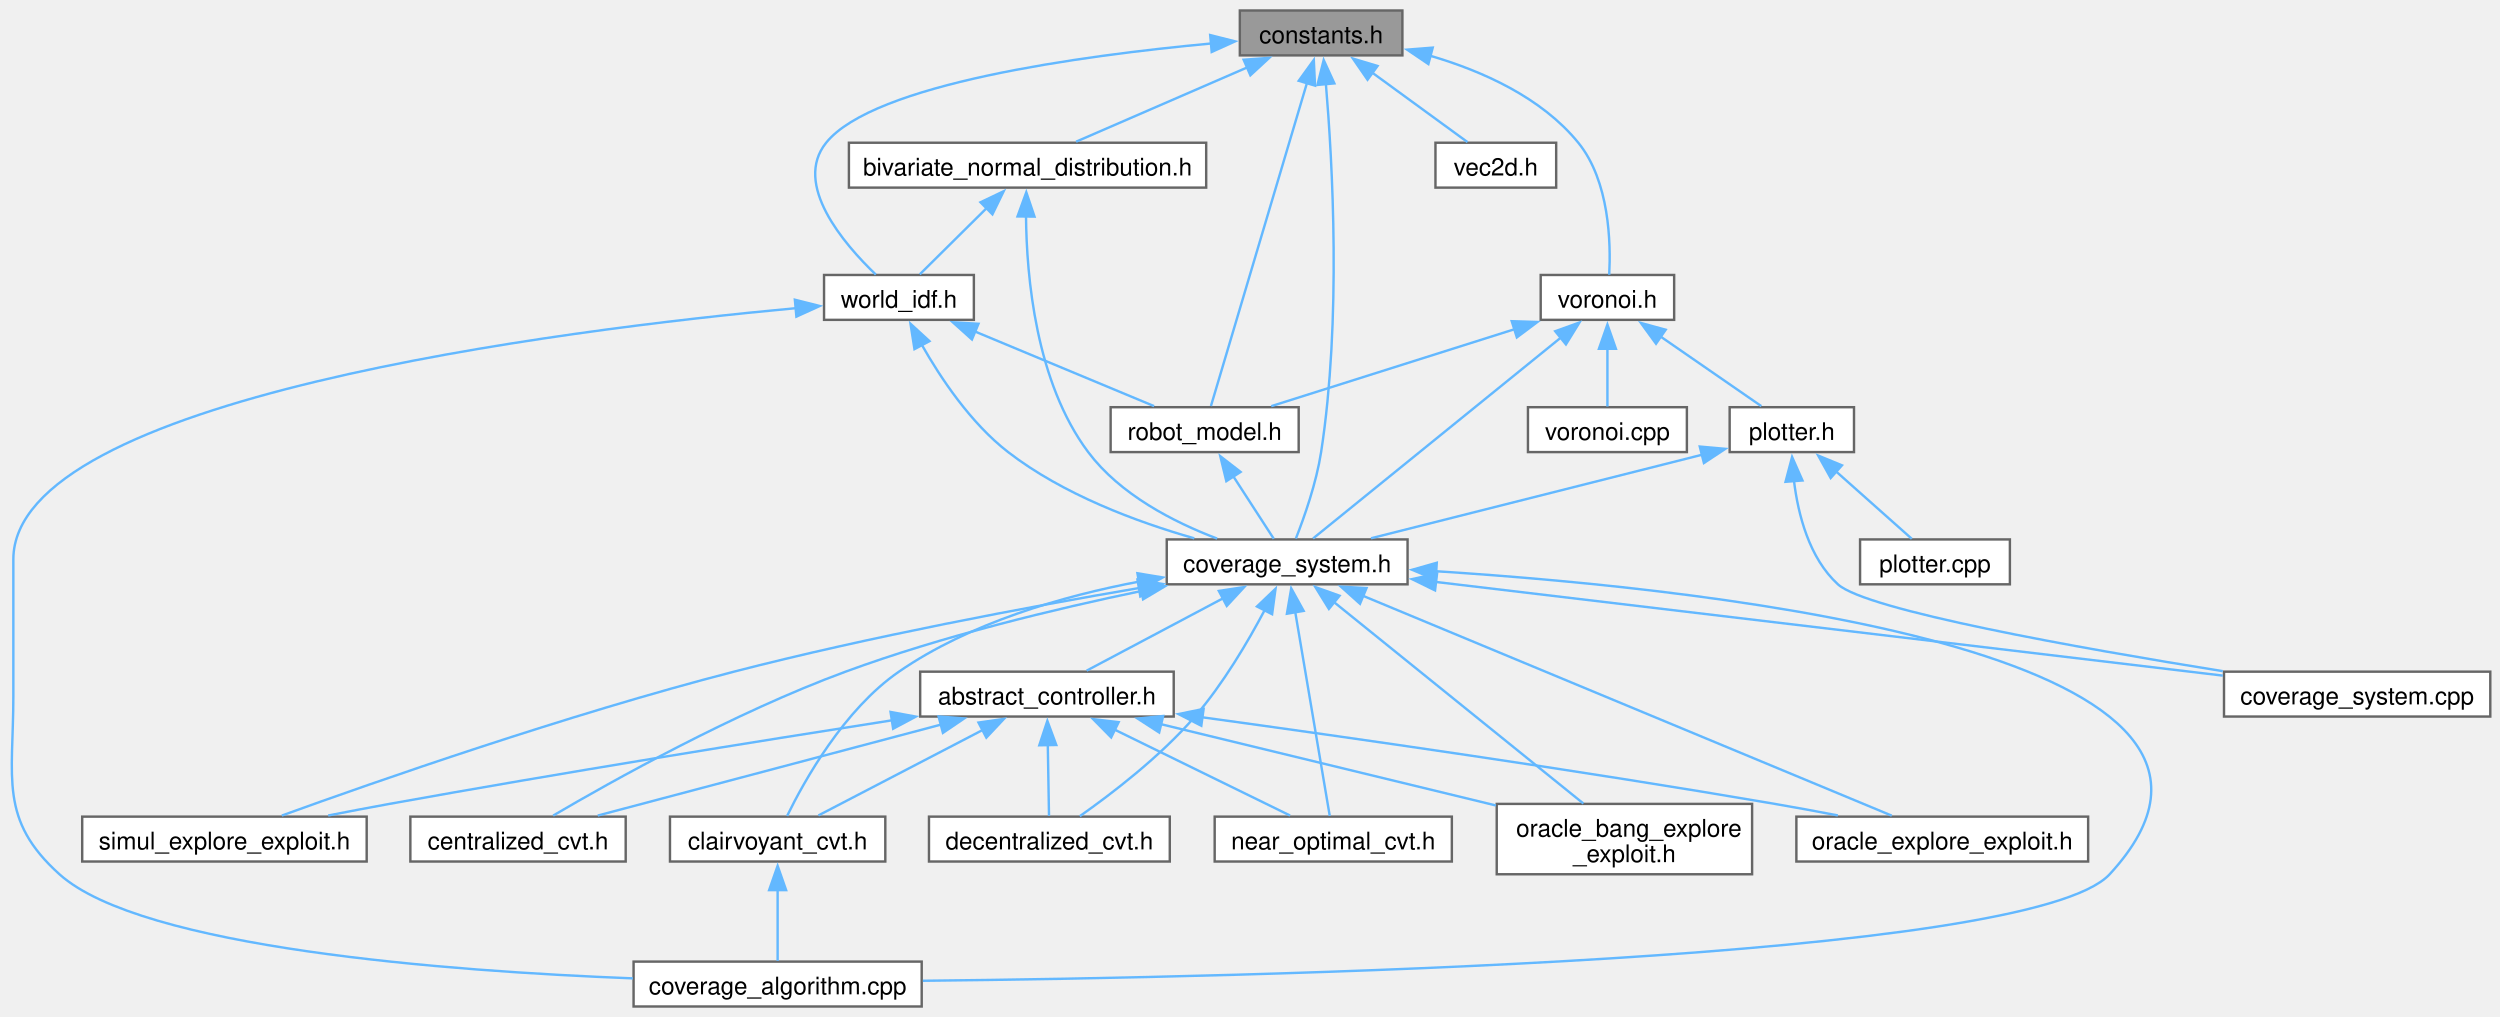
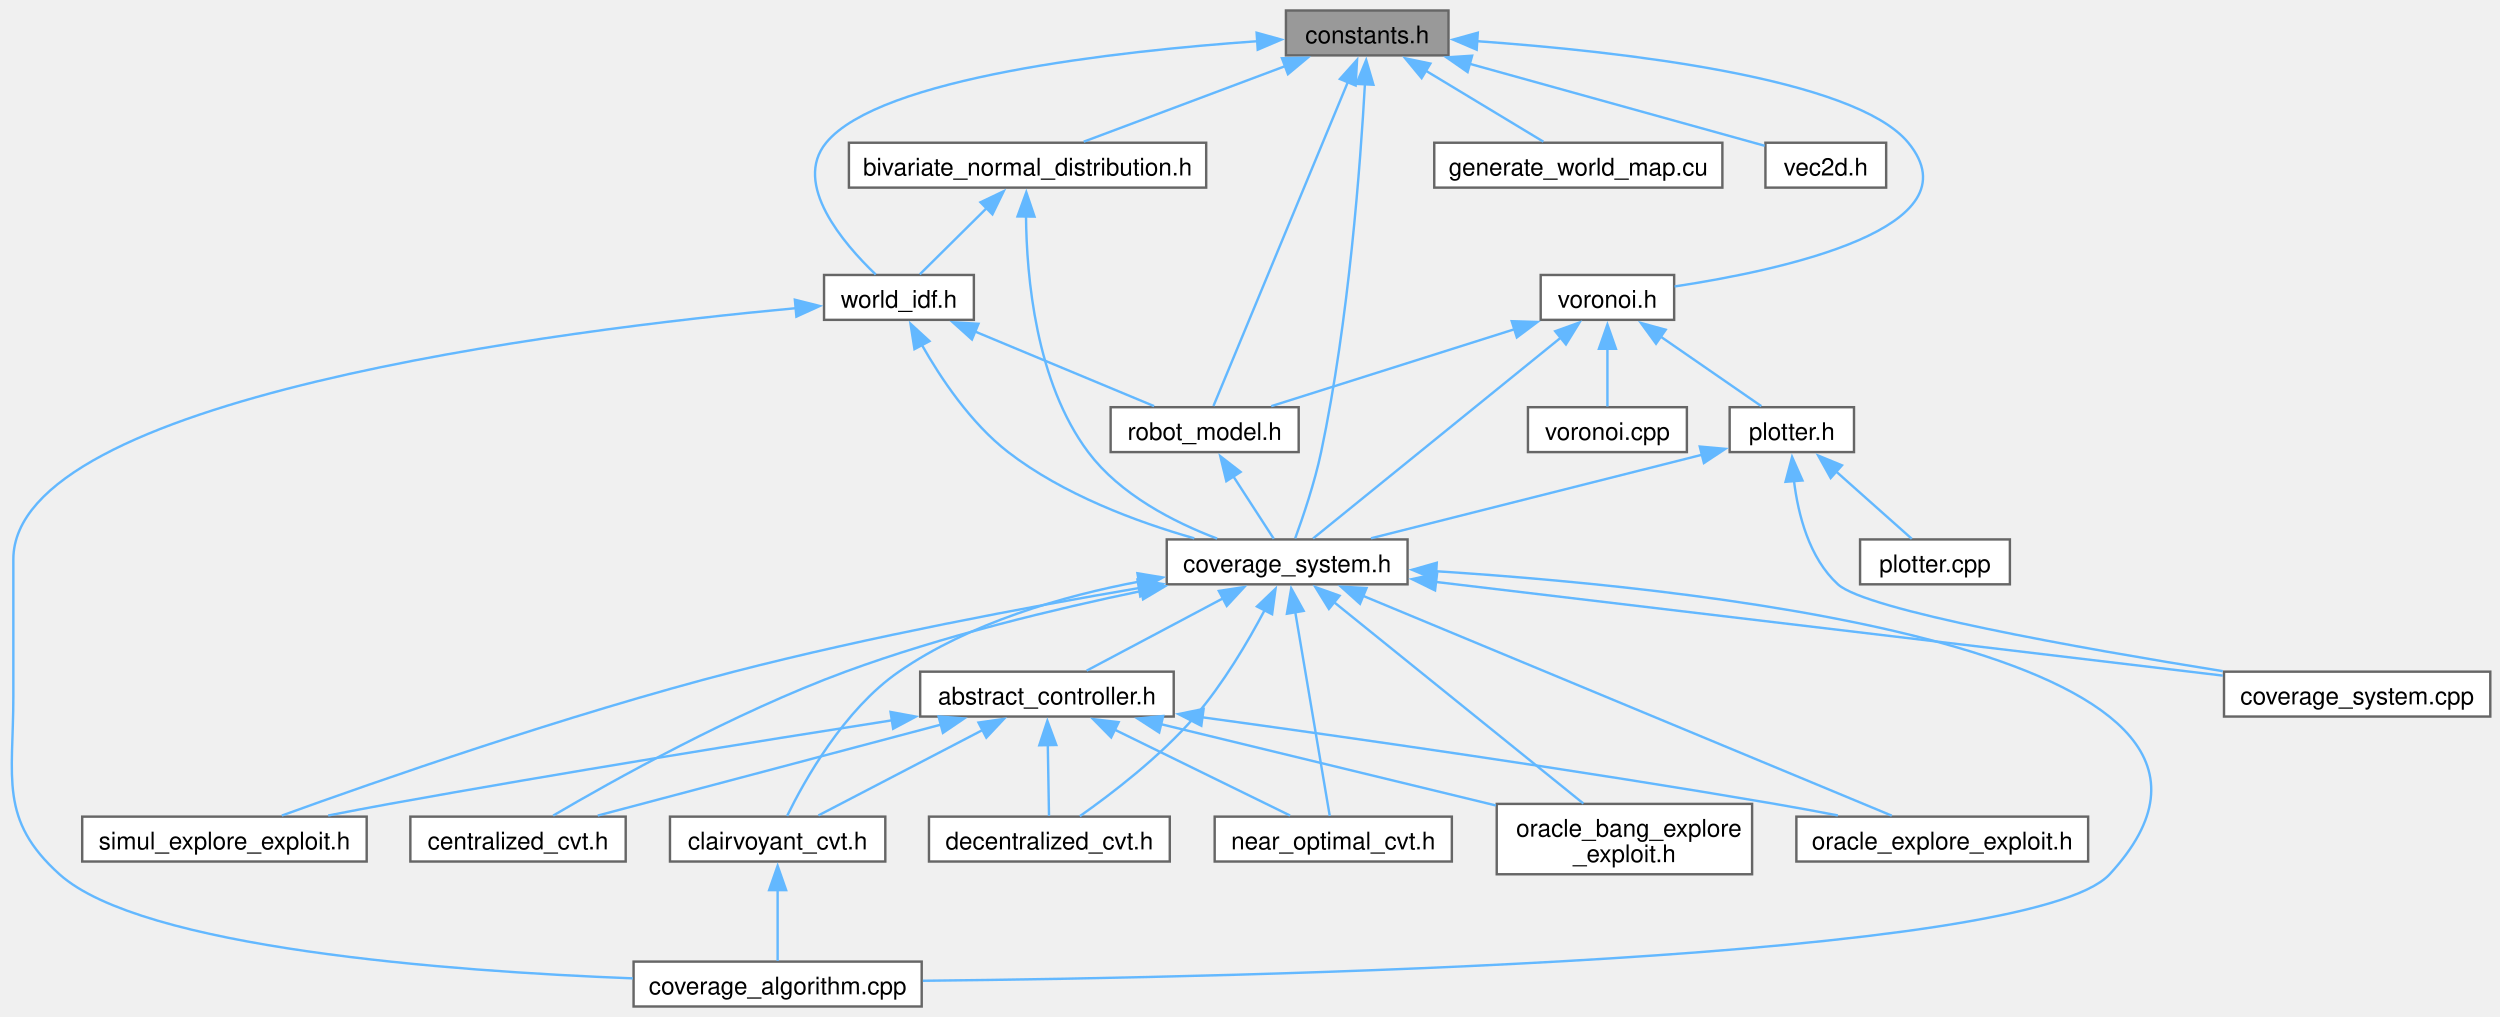
<svg xmlns="http://www.w3.org/2000/svg" xmlns:xlink="http://www.w3.org/1999/xlink" width="1030pt" height="419pt" viewBox="0.00 0.00 1030.38 418.50">
  <g id="graph0" class="graph" transform="scale(1 1) rotate(0) translate(4 414.5)">
    <g id="Node000001" class="node">
      <g id="a_Node000001">
        <a xlink:title="Constants for the CoverageControl library.">
-           <polygon fill="#999999" stroke="#666666" points="574,-410.5 507,-410.5 507,-392 574,-392 574,-410.5" />
-           <text text-anchor="middle" x="540.5" y="-397" font-family="Helvetica,sans-Serif" font-size="10.00">constants.h</text>
+           <polygon fill="#999999" stroke="#666666" points="593,-410.5 526,-410.5 526,-392 593,-392 593,-410.5" />
+           <text text-anchor="middle" x="559.5" y="-397" font-family="Helvetica,sans-Serif" font-size="10.00">constants.h</text>
        </a>
      </g>
    </g>
    <g id="Node000002" class="node">
      <g id="a_Node000002">
        <a xlink:href="bivariate__normal__distribution_8h.html" target="_top" xlink:title="Class for Bivariate Normal Distribution.">
          <polygon fill="white" stroke="#666666" points="493.13,-356 345.88,-356 345.88,-337.5 493.13,-337.5 493.13,-356" />
          <text text-anchor="middle" x="419.5" y="-342.5" font-family="Helvetica,sans-Serif" font-size="10.00">bivariate_normal_distribution.h</text>
        </a>
      </g>
    </g>
    <g id="edge1_Node000001_Node000002" class="edge">
      <g id="a_edge1_Node000001_Node000002">
        <a xlink:title=" ">
-           <path fill="none" stroke="#63b8ff" d="M510.02,-387.03C487.94,-377.44 458.7,-364.76 439.51,-356.43" />
-           <polygon fill="#63b8ff" stroke="#63b8ff" points="508.56,-390.21 519.13,-390.98 511.35,-383.79 508.56,-390.21" />
+           <path fill="none" stroke="#63b8ff" d="M525.63,-387.55C499.92,-377.91 465.26,-364.91 442.65,-356.43" />
+           <polygon fill="#63b8ff" stroke="#63b8ff" points="524.37,-390.82 534.97,-391.05 526.83,-384.26 524.37,-390.82" />
        </a>
      </g>
    </g>
    <g id="Node000003" class="node">
      <g id="a_Node000003">
        <a xlink:href="coverage__system_8h.html" target="_top" xlink:title="The file contains the CoverageSystem class, which is the main class for the coverage control library.">
          <polygon fill="white" stroke="#666666" points="576.13,-192.5 476.88,-192.5 476.88,-174 576.13,-174 576.13,-192.5" />
          <text text-anchor="middle" x="526.5" y="-179" font-family="Helvetica,sans-Serif" font-size="10.00">coverage_system.h</text>
        </a>
      </g>
    </g>
    <g id="edge26_Node000001_Node000003" class="edge">
      <g id="a_edge26_Node000001_Node000003">
        <a xlink:title=" ">
-           <path fill="none" stroke="#63b8ff" d="M542.46,-380.3C545.19,-348.13 548.9,-282.89 540.5,-228.5 538.53,-215.76 533.56,-201.66 530.1,-192.88" />
-           <polygon fill="#63b8ff" stroke="#63b8ff" points="538.99,-379.82 541.56,-390.09 545.96,-380.46 538.99,-379.82" />
+           <path fill="none" stroke="#63b8ff" d="M558.56,-380.25C556.77,-348.01 551.95,-282.67 540.5,-228.5 537.83,-215.89 533.03,-201.75 529.81,-192.93" />
+           <polygon fill="#63b8ff" stroke="#63b8ff" points="555.06,-380.26 559.07,-390.07 562.05,-379.9 555.06,-380.26" />
        </a>
      </g>
    </g>
    <g id="Node000014" class="node">
      <g id="a_Node000014">
        <a xlink:href="world__idf_8h.html" target="_top" xlink:title="Contains the class for Importance Density Function (IDF) for the world.">
          <polygon fill="white" stroke="#666666" points="397.38,-301.5 335.63,-301.5 335.63,-283 397.38,-283 397.38,-301.5" />
          <text text-anchor="middle" x="366.5" y="-288" font-family="Helvetica,sans-Serif" font-size="10.00">world_idf.h</text>
        </a>
      </g>
    </g>
-     <g id="edge37_Node000001_Node000014" class="edge">
-       <g id="a_edge37_Node000001_Node000014">
-         <a xlink:title=" ">
-           <path fill="none" stroke="#63b8ff" d="M495.24,-396.91C441.32,-391.88 356.05,-380.25 336.5,-356 322.71,-338.89 343.69,-314.39 356.97,-301.66" />
-           <polygon fill="#63b8ff" stroke="#63b8ff" points="494.78,-400.38 505.05,-397.78 495.4,-393.41 494.78,-400.38" />
+     <g id="edge38_Node000001_Node000014" class="edge">
+       <g id="a_edge38_Node000001_Node000014">
+         <a xlink:title=" ">
+           <path fill="none" stroke="#63b8ff" d="M514.49,-397.87C455.95,-393.72 358.57,-382.88 336.5,-356 322.55,-339.02 343.6,-314.46 356.93,-301.69" />
+           <polygon fill="#63b8ff" stroke="#63b8ff" points="513.92,-401.34 524.13,-398.51 514.38,-394.35 513.92,-401.34" />
        </a>
      </g>
    </g>
    <g id="Node000015" class="node">
      <g id="a_Node000015">
        <a xlink:href="robot__model_8h.html" target="_top" xlink:title="Class for handling the robot model.">
          <polygon fill="white" stroke="#666666" points="531.25,-247 453.75,-247 453.75,-228.5 531.25,-228.5 531.25,-247" />
          <text text-anchor="middle" x="492.5" y="-233.5" font-family="Helvetica,sans-Serif" font-size="10.00">robot_model.h</text>
        </a>
      </g>
    </g>
-     <g id="edge27_Node000001_Node000015" class="edge">
-       <g id="a_edge27_Node000001_Node000015">
-         <a xlink:title=" ">
-           <path fill="none" stroke="#63b8ff" d="M534.73,-380.84C524.27,-345.64 502.57,-272.61 495.09,-247.48" />
-           <polygon fill="#63b8ff" stroke="#63b8ff" points="531.28,-381.53 537.49,-390.12 537.99,-379.53 531.28,-381.53" />
+     <g id="edge28_Node000001_Node000015" class="edge">
+       <g id="a_edge28_Node000001_Node000015">
+         <a xlink:title=" ">
+           <path fill="none" stroke="#63b8ff" d="M551.64,-381.29C537.11,-346.28 506.6,-272.72 496.12,-247.48" />
+           <polygon fill="#63b8ff" stroke="#63b8ff" points="548.25,-382.27 555.32,-390.17 554.72,-379.59 548.25,-382.27" />
        </a>
      </g>
    </g>
    <g id="Node000016" class="node">
      <g id="a_Node000016">
-         <a xlink:href="vec2d_8h.html" target="_top" xlink:title="Contains Vec2d class for 2D vector.">
-           <polygon fill="white" stroke="#666666" points="637.38,-356 587.63,-356 587.63,-337.5 637.38,-337.5 637.38,-356" />
-           <text text-anchor="middle" x="612.5" y="-342.5" font-family="Helvetica,sans-Serif" font-size="10.00">vec2d.h</text>
-         </a>
-       </g>
-     </g>
-     <g id="edge28_Node000001_Node000016" class="edge">
-       <g id="a_edge28_Node000001_Node000016">
-         <a xlink:title=" ">
-           <path fill="none" stroke="#63b8ff" d="M561.45,-384.97C574.28,-375.62 590.21,-364 600.83,-356.26" />
-           <polygon fill="#63b8ff" stroke="#63b8ff" points="559.63,-381.97 553.61,-390.69 563.75,-387.63 559.63,-381.97" />
+         <a xlink:href="generate__world__map_8cu.html" target="_top" xlink:title="File for generating the world map IDF using CUDA.">
+           <polygon fill="white" stroke="#666666" points="705.88,-356 587.13,-356 587.13,-337.5 705.88,-337.5 705.88,-356" />
+           <text text-anchor="middle" x="646.5" y="-342.5" font-family="Helvetica,sans-Serif" font-size="10.00">generate_world_map.cu</text>
+         </a>
+       </g>
+     </g>
+     <g id="edge27_Node000001_Node000016" class="edge">
+       <g id="a_edge27_Node000001_Node000016">
+         <a xlink:title=" ">
+           <path fill="none" stroke="#63b8ff" d="M583.4,-385.83C599.01,-376.41 618.88,-364.42 632.11,-356.43" />
+           <polygon fill="#63b8ff" stroke="#63b8ff" points="581.92,-382.64 575.16,-390.8 585.53,-388.63 581.92,-382.64" />
        </a>
      </g>
    </g>
    <g id="Node000017" class="node">
      <g id="a_Node000017">
+         <a xlink:href="vec2d_8h.html" target="_top" xlink:title="Contains Vec2d class for 2D vector.">
+           <polygon fill="white" stroke="#666666" points="773.38,-356 723.63,-356 723.63,-337.5 773.38,-337.5 773.38,-356" />
+           <text text-anchor="middle" x="748.5" y="-342.5" font-family="Helvetica,sans-Serif" font-size="10.00">vec2d.h</text>
+         </a>
+       </g>
+     </g>
+     <g id="edge29_Node000001_Node000017" class="edge">
+       <g id="a_edge29_Node000001_Node000017">
+         <a xlink:title=" ">
+           <path fill="none" stroke="#63b8ff" d="M601.74,-388.52C639.07,-378.15 692.26,-363.37 723.3,-354.75" />
+           <polygon fill="#63b8ff" stroke="#63b8ff" points="600.87,-385.13 592.17,-391.18 602.74,-391.87 600.87,-385.13" />
+         </a>
+       </g>
+     </g>
+     <g id="Node000018" class="node">
+       <g id="a_Node000018">
        <a xlink:href="voronoi_8h.html" target="_top" xlink:title="Class for computing Voronoi cells.">
          <polygon fill="white" stroke="#666666" points="686,-301.5 631,-301.5 631,-283 686,-283 686,-301.5" />
          <text text-anchor="middle" x="658.5" y="-288" font-family="Helvetica,sans-Serif" font-size="10.00">voronoi.h</text>
        </a>
      </g>
    </g>
-     <g id="edge29_Node000001_Node000017" class="edge">
-       <g id="a_edge29_Node000001_Node000017">
-         <a xlink:title=" ">
-           <path fill="none" stroke="#63b8ff" d="M585.42,-391.86C606.98,-385.55 631.35,-374.65 646.5,-356 659.37,-340.16 659.94,-314.67 659.24,-301.59" />
-           <polygon fill="#63b8ff" stroke="#63b8ff" points="584.71,-388.43 575.93,-394.37 586.5,-395.2 584.71,-388.43" />
+     <g id="edge30_Node000001_Node000018" class="edge">
+       <g id="a_edge30_Node000001_Node000018">
+         <a xlink:title=" ">
+           <path fill="none" stroke="#63b8ff" d="M604.51,-397.87C663.05,-393.72 760.43,-382.88 782.5,-356 811.28,-320.94 730.92,-303.53 686.19,-296.76" />
+           <polygon fill="#63b8ff" stroke="#63b8ff" points="604.62,-394.35 594.87,-398.51 605.08,-401.34 604.62,-394.35" />
        </a>
      </g>
    </g>
    <g id="edge2_Node000002_Node000003" class="edge">
      <g id="a_edge2_Node000002_Node000003">
        <a xlink:title=" ">
          <path fill="none" stroke="#63b8ff" d="M418.87,-325.8C419.09,-300.66 422.93,-257.29 444.5,-228.5 457.59,-211.02 479.68,-199.67 497.64,-192.85" />
          <polygon fill="#63b8ff" stroke="#63b8ff" points="415.37,-325.63 418.99,-335.59 422.37,-325.55 415.37,-325.63" />
        </a>
      </g>
    </g>
    <g id="edge21_Node000002_Node000014" class="edge">
      <g id="a_edge21_Node000002_Node000014">
        <a xlink:title=" ">
          <path fill="none" stroke="#63b8ff" d="M402.67,-329.08C393.5,-319.99 382.52,-309.12 375.09,-301.76" />
          <polygon fill="#63b8ff" stroke="#63b8ff" points="400.11,-331.46 409.67,-336.02 405.03,-326.49 400.11,-331.46" />
        </a>
      </g>
    </g>
    <g id="Node000004" class="node">
      <g id="a_Node000004">
        <a xlink:href="abstract__controller_8h.html" target="_top" xlink:title="Contains the abstract class for coverage control algorithms.">
          <polygon fill="white" stroke="#666666" points="479.75,-138 375.25,-138 375.25,-119.5 479.75,-119.5 479.75,-138" />
          <text text-anchor="middle" x="427.5" y="-124.5" font-family="Helvetica,sans-Serif" font-size="10.00">abstract_controller.h</text>
        </a>
      </g>
    </g>
    <g id="edge3_Node000003_Node000004" class="edge">
      <g id="a_edge3_Node000003_Node000004">
        <a xlink:title=" ">
          <path fill="none" stroke="#63b8ff" d="M500.06,-168.23C482.19,-158.75 459.14,-146.53 443.87,-138.43" />
          <polygon fill="#63b8ff" stroke="#63b8ff" points="498.34,-171.28 508.82,-172.87 501.62,-165.09 498.34,-171.28" />
        </a>
      </g>
    </g>
    <g id="Node000005" class="node">
      <g id="a_Node000005">
        <a xlink:href="centralized__cvt_8h.html" target="_top" xlink:title="Contains the class CentralizedCVT.">
          <polygon fill="white" stroke="#666666" points="253.88,-78.25 165.13,-78.25 165.13,-59.75 253.88,-59.75 253.88,-78.25" />
          <text text-anchor="middle" x="209.5" y="-64.75" font-family="Helvetica,sans-Serif" font-size="10.00">centralized_cvt.h</text>
        </a>
      </g>
    </g>
    <g id="edge12_Node000003_Node000005" class="edge">
      <g id="a_edge12_Node000003_Node000005">
        <a xlink:title=" ">
          <path fill="none" stroke="#63b8ff" d="M466.88,-171.34C430.84,-163.87 384.33,-152.65 344.5,-138 298.69,-121.15 248.18,-92.89 223.99,-78.69" />
          <polygon fill="#63b8ff" stroke="#63b8ff" points="465.73,-174.68 476.23,-173.24 467.12,-167.82 465.73,-174.68" />
        </a>
      </g>
    </g>
    <g id="Node000006" class="node">
      <g id="a_Node000006">
        <a xlink:href="clairvoyant__cvt_8h.html" target="_top" xlink:title="Clairvoyant CVT algorithm.">
          <polygon fill="white" stroke="#666666" points="360.88,-78.25 272.13,-78.25 272.13,-59.75 360.88,-59.75 360.88,-78.25" />
          <text text-anchor="middle" x="316.5" y="-64.75" font-family="Helvetica,sans-Serif" font-size="10.00">clairvoyant_cvt.h</text>
        </a>
      </g>
    </g>
    <g id="edge13_Node000003_Node000006" class="edge">
      <g id="a_edge13_Node000003_Node000006">
        <a xlink:title=" ">
          <path fill="none" stroke="#63b8ff" d="M465.8,-175.18C434.04,-169.19 395.8,-158.19 366.5,-138 343.82,-122.37 327.48,-93.02 320.41,-78.54" />
          <polygon fill="#63b8ff" stroke="#63b8ff" points="464.79,-178.56 475.24,-176.83 465.99,-171.66 464.79,-178.56" />
        </a>
      </g>
    </g>
    <g id="Node000007" class="node">
      <g id="a_Node000007">
        <a xlink:href="coverage__algorithm_8cpp.html" target="_top" xlink:title="Program to test the CVT-based (Lloyd's) coverage control algorithms.">
          <polygon fill="white" stroke="#666666" points="375.88,-18.5 257.13,-18.5 257.13,0 375.88,0 375.88,-18.5" />
          <text text-anchor="middle" x="316.5" y="-5" font-family="Helvetica,sans-Serif" font-size="10.00">coverage_algorithm.cpp</text>
        </a>
      </g>
    </g>
    <g id="edge14_Node000003_Node000007" class="edge">
      <g id="a_edge14_Node000003_Node000007">
        <a xlink:title=" ">
          <path fill="none" stroke="#63b8ff" d="M587.9,-179.39C706.63,-171.78 948.98,-144.98 865.5,-54.5 832.86,-19.12 511.86,-12.02 376.36,-10.6" />
          <polygon fill="#63b8ff" stroke="#63b8ff" points="587.74,-175.89 577.98,-179.99 588.17,-182.88 587.74,-175.89" />
        </a>
      </g>
    </g>
    <g id="Node000008" class="node">
      <g id="a_Node000008">
        <a xlink:href="decentralized__cvt_8h.html" target="_top" xlink:title="Contains the DecentralizedCVT class.">
          <polygon fill="white" stroke="#666666" points="478.13,-78.25 378.88,-78.25 378.88,-59.75 478.13,-59.75 478.13,-78.25" />
          <text text-anchor="middle" x="428.5" y="-64.75" font-family="Helvetica,sans-Serif" font-size="10.00">decentralized_cvt.h</text>
        </a>
      </g>
    </g>
    <g id="edge16_Node000003_Node000008" class="edge">
      <g id="a_edge16_Node000003_Node000008">
        <a xlink:title=" ">
          <path fill="none" stroke="#63b8ff" d="M517.23,-163.36C510.32,-150.3 500.09,-132.91 488.5,-119.5 474.19,-102.95 453.97,-87.52 441.04,-78.43" />
          <polygon fill="#63b8ff" stroke="#63b8ff" points="514.06,-164.86 521.72,-172.18 520.3,-161.68 514.06,-164.86" />
        </a>
      </g>
    </g>
    <g id="Node000009" class="node">
      <g id="a_Node000009">
        <a xlink:href="near__optimal__cvt_8h.html" target="_top" xlink:title="NearOptimalCVT class Global offline oracle: has complete information about the environment....">
          <polygon fill="white" stroke="#666666" points="594.38,-78.25 496.63,-78.25 496.63,-59.75 594.38,-59.75 594.38,-78.25" />
          <text text-anchor="middle" x="545.5" y="-64.75" font-family="Helvetica,sans-Serif" font-size="10.00">near_optimal_cvt.h</text>
        </a>
      </g>
    </g>
    <g id="edge17_Node000003_Node000009" class="edge">
      <g id="a_edge17_Node000003_Node000009">
        <a xlink:title=" ">
          <path fill="none" stroke="#63b8ff" d="M529.83,-162.6C534.02,-137.83 541.04,-96.34 544.06,-78.53" />
          <polygon fill="#63b8ff" stroke="#63b8ff" points="526.4,-161.88 528.18,-172.32 533.3,-163.05 526.4,-161.88" />
        </a>
      </g>
    </g>
    <g id="Node000010" class="node">
      <g id="a_Node000010">
        <a xlink:href="oracle__bang__explore__exploit_8h.html" target="_top" xlink:title="First trial of oracle with exploration and exploitation. The oracle uses complete information about t...">
          <polygon fill="white" stroke="#666666" points="718.13,-83.5 612.88,-83.5 612.88,-54.5 718.13,-54.5 718.13,-83.5" />
          <text text-anchor="start" x="620.88" y="-70" font-family="Helvetica,sans-Serif" font-size="10.00">oracle_bang_explore</text>
          <text text-anchor="middle" x="665.5" y="-59.5" font-family="Helvetica,sans-Serif" font-size="10.00">_exploit.h</text>
        </a>
      </g>
    </g>
    <g id="edge18_Node000003_Node000010" class="edge">
      <g id="a_edge18_Node000003_Node000010">
        <a xlink:title=" ">
          <path fill="none" stroke="#63b8ff" d="M545.59,-166.84C572.87,-144.81 622.58,-104.66 648.6,-83.65" />
          <polygon fill="#63b8ff" stroke="#63b8ff" points="543.71,-163.86 538.13,-172.86 548.1,-169.3 543.71,-163.86" />
        </a>
      </g>
    </g>
    <g id="Node000011" class="node">
      <g id="a_Node000011">
        <a xlink:href="oracle__explore__exploit_8h.html" target="_top" xlink:title="Old trial of exploration and exploitation Uses system map for exploration as well.">
          <polygon fill="white" stroke="#666666" points="856.63,-78.25 736.38,-78.25 736.38,-59.75 856.63,-59.75 856.63,-78.25" />
          <text text-anchor="middle" x="796.5" y="-64.75" font-family="Helvetica,sans-Serif" font-size="10.00">oracle_explore_exploit.h</text>
        </a>
      </g>
    </g>
    <g id="edge19_Node000003_Node000011" class="edge">
      <g id="a_edge19_Node000003_Node000011">
        <a xlink:title=" ">
          <path fill="none" stroke="#63b8ff" d="M557.53,-169.35C613.18,-146.22 728.51,-98.27 775.69,-78.65" />
          <polygon fill="#63b8ff" stroke="#63b8ff" points="556.53,-165.98 548.64,-173.05 559.21,-172.44 556.53,-165.98" />
        </a>
      </g>
    </g>
    <g id="Node000012" class="node">
      <g id="a_Node000012">
        <a xlink:href="simul__explore__exploit_8h.html" target="_top" xlink:title="Simultaneous exploration and exploitation algorithm Uses frontier-based exploration with bias towards...">
          <polygon fill="white" stroke="#666666" points="147.13,-78.25 29.88,-78.25 29.88,-59.75 147.13,-59.75 147.13,-78.25" />
          <text text-anchor="middle" x="88.5" y="-64.75" font-family="Helvetica,sans-Serif" font-size="10.00">simul_explore_exploit.h</text>
        </a>
      </g>
    </g>
    <g id="edge20_Node000003_Node000012" class="edge">
      <g id="a_edge20_Node000003_Node000012">
        <a xlink:title=" ">
          <path fill="none" stroke="#63b8ff" d="M465.42,-172.47C419.25,-164.58 354.47,-152.44 298.5,-138 229.85,-120.29 150.75,-92.67 112.16,-78.7" />
          <polygon fill="#63b8ff" stroke="#63b8ff" points="464.81,-175.92 475.25,-174.13 465.98,-169.02 464.81,-175.92" />
        </a>
      </g>
    </g>
    <g id="Node000013" class="node">
      <g id="a_Node000013">
        <a xlink:href="coverage__system_8cpp.html" target="_top" xlink:title="Contains the implementation of the CoverageSystem class.">
          <polygon fill="white" stroke="#666666" points="1022.38,-138 912.63,-138 912.63,-119.5 1022.38,-119.5 1022.38,-138" />
          <text text-anchor="middle" x="967.5" y="-124.5" font-family="Helvetica,sans-Serif" font-size="10.00">coverage_system.cpp</text>
        </a>
      </g>
    </g>
    <g id="edge15_Node000003_Node000013" class="edge">
      <g id="a_edge15_Node000003_Node000013">
        <a xlink:title=" ">
          <path fill="none" stroke="#63b8ff" d="M587.8,-174.97C661.54,-166.21 789.08,-151.05 898.5,-138 902.93,-137.47 907.53,-136.92 912.14,-136.37" />
          <polygon fill="#63b8ff" stroke="#63b8ff" points="587.46,-171.49 577.95,-176.14 588.29,-178.44 587.46,-171.49" />
        </a>
      </g>
    </g>
    <g id="edge4_Node000004_Node000005" class="edge">
      <g id="a_edge4_Node000004_Node000005">
        <a xlink:title=" ">
          <path fill="none" stroke="#63b8ff" d="M383.93,-116.21C342.18,-105.15 280.1,-88.7 242.36,-78.7" />
          <polygon fill="#63b8ff" stroke="#63b8ff" points="382.84,-119.54 393.4,-118.72 384.63,-112.77 382.84,-119.54" />
        </a>
      </g>
    </g>
    <g id="edge5_Node000004_Node000006" class="edge">
      <g id="a_edge5_Node000004_Node000006">
        <a xlink:title=" ">
          <path fill="none" stroke="#63b8ff" d="M400.94,-113.93C379.93,-103 351.25,-88.08 333.31,-78.75" />
          <polygon fill="#63b8ff" stroke="#63b8ff" points="399.29,-117.02 409.78,-118.53 402.52,-110.81 399.29,-117.02" />
        </a>
      </g>
    </g>
    <g id="edge7_Node000004_Node000008" class="edge">
      <g id="a_edge7_Node000004_Node000008">
        <a xlink:title=" ">
          <path fill="none" stroke="#63b8ff" d="M427.85,-107.83C428.02,-97.83 428.22,-86.25 428.35,-78.56" />
          <polygon fill="#63b8ff" stroke="#63b8ff" points="424.35,-107.66 427.67,-117.72 431.35,-107.78 424.35,-107.66" />
        </a>
      </g>
    </g>
    <g id="edge8_Node000004_Node000009" class="edge">
      <g id="a_edge8_Node000004_Node000009">
        <a xlink:title=" ">
          <path fill="none" stroke="#63b8ff" d="M455.4,-114.1C477.79,-103.14 508.55,-88.08 527.71,-78.7" />
          <polygon fill="#63b8ff" stroke="#63b8ff" points="453.97,-110.9 446.53,-118.44 457.05,-117.19 453.97,-110.9" />
        </a>
      </g>
    </g>
    <g id="edge9_Node000004_Node000010" class="edge">
      <g id="a_edge9_Node000004_Node000010">
        <a xlink:title=" ">
          <path fill="none" stroke="#63b8ff" d="M474.37,-116.38C514.13,-106.73 571.13,-92.9 612.53,-82.85" />
          <polygon fill="#63b8ff" stroke="#63b8ff" points="473.75,-112.93 464.86,-118.68 475.4,-119.73 473.75,-112.93" />
        </a>
      </g>
    </g>
    <g id="edge10_Node000004_Node000011" class="edge">
      <g id="a_edge10_Node000004_Node000011">
        <a xlink:title=" ">
          <path fill="none" stroke="#63b8ff" d="M491.52,-119.19C552.36,-110.85 646.34,-97.42 727.5,-83.5 735.92,-82.06 744.9,-80.39 753.49,-78.74" />
          <polygon fill="#63b8ff" stroke="#63b8ff" points="491.12,-115.71 481.69,-120.53 492.07,-122.65 491.12,-115.71" />
        </a>
      </g>
    </g>
    <g id="edge11_Node000004_Node000012" class="edge">
      <g id="a_edge11_Node000004_Node000012">
        <a xlink:title=" ">
          <path fill="none" stroke="#63b8ff" d="M363.63,-117.95C308.65,-109.37 227.23,-96.29 156.5,-83.5 148.33,-82.02 139.62,-80.36 131.26,-78.72" />
          <polygon fill="#63b8ff" stroke="#63b8ff" points="363.04,-121.4 373.46,-119.48 364.11,-114.48 363.04,-121.4" />
        </a>
      </g>
    </g>
    <g id="edge6_Node000006_Node000007" class="edge">
      <g id="a_edge6_Node000006_Node000007">
        <a xlink:title=" ">
          <path fill="none" stroke="#63b8ff" d="M316.5,-48.08C316.5,-38.08 316.5,-26.5 316.5,-18.81" />
          <polygon fill="#63b8ff" stroke="#63b8ff" points="313,-47.97 316.5,-57.97 320,-47.97 313,-47.97" />
        </a>
      </g>
    </g>
    <g id="edge23_Node000014_Node000003" class="edge">
      <g id="a_edge23_Node000014_Node000003">
        <a xlink:title=" ">
          <path fill="none" stroke="#63b8ff" d="M375.84,-272.85C383.69,-258.99 396.1,-240.4 411.5,-228.5 434.1,-211.04 464.4,-199.75 488.23,-192.95" />
          <polygon fill="#63b8ff" stroke="#63b8ff" points="372.9,-270.93 371.26,-281.4 379.07,-274.23 372.9,-270.93" />
        </a>
      </g>
    </g>
    <g id="edge22_Node000014_Node000007" class="edge">
      <g id="a_edge22_Node000014_Node000007">
        <a xlink:title=" ">
          <path fill="none" stroke="#63b8ff" d="M324.05,-287.82C227.84,-278.89 1.5,-250.81 1.5,-184.25 1.5,-184.25 1.5,-184.25 1.5,-127.75 1.5,-94.12 -4.5,-77 20.5,-54.5 54.35,-24.05 180.57,-14.55 256.83,-11.59" />
          <polygon fill="#63b8ff" stroke="#63b8ff" points="323.6,-291.3 333.87,-288.71 324.23,-284.33 323.6,-291.3" />
        </a>
      </g>
    </g>
    <g id="edge24_Node000014_Node000015" class="edge">
      <g id="a_edge24_Node000014_Node000015">
        <a xlink:title=" ">
          <path fill="none" stroke="#63b8ff" d="M397.92,-278.16C420.96,-268.56 451.59,-255.8 471.66,-247.43" />
          <polygon fill="#63b8ff" stroke="#63b8ff" points="396.59,-274.92 388.7,-282 399.28,-281.38 396.59,-274.92" />
        </a>
      </g>
    </g>
    <g id="edge25_Node000015_Node000003" class="edge">
      <g id="a_edge25_Node000015_Node000003">
        <a xlink:title=" ">
          <path fill="none" stroke="#63b8ff" d="M504.21,-218.66C509.9,-209.88 516.47,-199.74 520.99,-192.76" />
          <polygon fill="#63b8ff" stroke="#63b8ff" points="501.44,-216.51 498.94,-226.81 507.31,-220.32 501.44,-216.51" />
        </a>
      </g>
    </g>
-     <g id="edge30_Node000017_Node000003" class="edge">
-       <g id="a_edge30_Node000017_Node000003">
+     <g id="edge31_Node000018_Node000003" class="edge">
+       <g id="a_edge31_Node000018_Node000003">
        <a xlink:title=" ">
          <path fill="none" stroke="#63b8ff" d="M639.23,-275.63C611.02,-252.76 559.42,-210.94 537.18,-192.9" />
          <polygon fill="#63b8ff" stroke="#63b8ff" points="636.99,-278.32 646.97,-281.9 641.4,-272.88 636.99,-278.32" />
        </a>
      </g>
    </g>
-     <g id="edge35_Node000017_Node000015" class="edge">
-       <g id="a_edge35_Node000017_Node000015">
+     <g id="edge36_Node000018_Node000015" class="edge">
+       <g id="a_edge36_Node000018_Node000015">
        <a xlink:title=" ">
          <path fill="none" stroke="#63b8ff" d="M620.37,-279.19C589.71,-269.49 547.36,-256.1 519.95,-247.43" />
          <polygon fill="#63b8ff" stroke="#63b8ff" points="619.06,-282.45 629.65,-282.12 621.17,-275.77 619.06,-282.45" />
        </a>
      </g>
    </g>
-     <g id="Node000018" class="node">
-       <g id="a_Node000018">
+     <g id="Node000019" class="node">
+       <g id="a_Node000019">
        <a xlink:href="plotter_8h.html" target="_top" xlink:title="Class to plot the map.">
          <polygon fill="white" stroke="#666666" points="760.13,-247 708.88,-247 708.88,-228.5 760.13,-228.5 760.13,-247" />
          <text text-anchor="middle" x="734.5" y="-233.5" font-family="Helvetica,sans-Serif" font-size="10.00">plotter.h</text>
        </a>
      </g>
    </g>
-     <g id="edge31_Node000017_Node000018" class="edge">
-       <g id="a_edge31_Node000017_Node000018">
+     <g id="edge32_Node000018_Node000019" class="edge">
+       <g id="a_edge32_Node000018_Node000019">
        <a xlink:title=" ">
          <path fill="none" stroke="#63b8ff" d="M680.16,-276.29C693.67,-266.95 710.59,-255.26 721.93,-247.43" />
          <polygon fill="#63b8ff" stroke="#63b8ff" points="678.53,-273.16 672.3,-281.72 682.51,-278.92 678.53,-273.16" />
        </a>
      </g>
    </g>
-     <g id="Node000020" class="node">
-       <g id="a_Node000020">
+     <g id="Node000021" class="node">
+       <g id="a_Node000021">
        <a xlink:href="voronoi_8cpp.html" target="_top" xlink:title="Functions to compute Centroidal Voronoi Tessellation.">
          <polygon fill="white" stroke="#666666" points="691.25,-247 625.75,-247 625.75,-228.5 691.25,-228.5 691.25,-247" />
          <text text-anchor="middle" x="658.5" y="-233.5" font-family="Helvetica,sans-Serif" font-size="10.00">voronoi.cpp</text>
        </a>
      </g>
    </g>
-     <g id="edge36_Node000017_Node000020" class="edge">
-       <g id="a_edge36_Node000017_Node000020">
+     <g id="edge37_Node000018_Node000021" class="edge">
+       <g id="a_edge37_Node000018_Node000021">
        <a xlink:title=" ">
          <path fill="none" stroke="#63b8ff" d="M658.5,-271.14C658.5,-262.86 658.5,-253.71 658.5,-247.26" />
          <polygon fill="#63b8ff" stroke="#63b8ff" points="655,-271.07 658.5,-281.07 662,-271.07 655,-271.07" />
        </a>
      </g>
    </g>
-     <g id="edge33_Node000018_Node000003" class="edge">
-       <g id="a_edge33_Node000018_Node000003">
+     <g id="edge34_Node000019_Node000003" class="edge">
+       <g id="a_edge34_Node000019_Node000003">
        <a xlink:title=" ">
          <path fill="none" stroke="#63b8ff" d="M697.82,-227.49C659.2,-217.74 598.87,-202.52 561.07,-192.98" />
          <polygon fill="#63b8ff" stroke="#63b8ff" points="696.56,-230.78 707.11,-229.84 698.27,-224 696.56,-230.78" />
        </a>
      </g>
    </g>
-     <g id="edge32_Node000018_Node000013" class="edge">
-       <g id="a_edge32_Node000018_Node000013">
+     <g id="edge33_Node000019_Node000013" class="edge">
+       <g id="a_edge33_Node000019_Node000013">
        <a xlink:title=" ">
          <path fill="none" stroke="#63b8ff" d="M735.39,-216.66C737.1,-202.73 741.66,-184.82 753.5,-174 765.19,-163.32 852.7,-147.74 912.13,-138.2" />
          <polygon fill="#63b8ff" stroke="#63b8ff" points="731.91,-216.25 734.61,-226.49 738.89,-216.8 731.91,-216.25" />
        </a>
      </g>
    </g>
-     <g id="Node000019" class="node">
-       <g id="a_Node000019">
+     <g id="Node000020" class="node">
+       <g id="a_Node000020">
        <a xlink:href="plotter_8cpp.html" target="_top" xlink:title="Helper function to plot maps.">
          <polygon fill="white" stroke="#666666" points="824.38,-192.5 762.63,-192.5 762.63,-174 824.38,-174 824.38,-192.5" />
          <text text-anchor="middle" x="793.5" y="-179" font-family="Helvetica,sans-Serif" font-size="10.00">plotter.cpp</text>
        </a>
      </g>
    </g>
-     <g id="edge34_Node000018_Node000019" class="edge">
-       <g id="a_edge34_Node000018_Node000019">
+     <g id="edge35_Node000019_Node000020" class="edge">
+       <g id="a_edge35_Node000019_Node000020">
        <a xlink:title=" ">
          <path fill="none" stroke="#63b8ff" d="M752.6,-220.64C762.94,-211.44 775.49,-200.27 783.94,-192.76" />
          <polygon fill="#63b8ff" stroke="#63b8ff" points="750.52,-217.81 745.37,-227.07 755.17,-223.04 750.52,-217.81" />
        </a>
      </g>
    </g>
  </g>
</svg>
